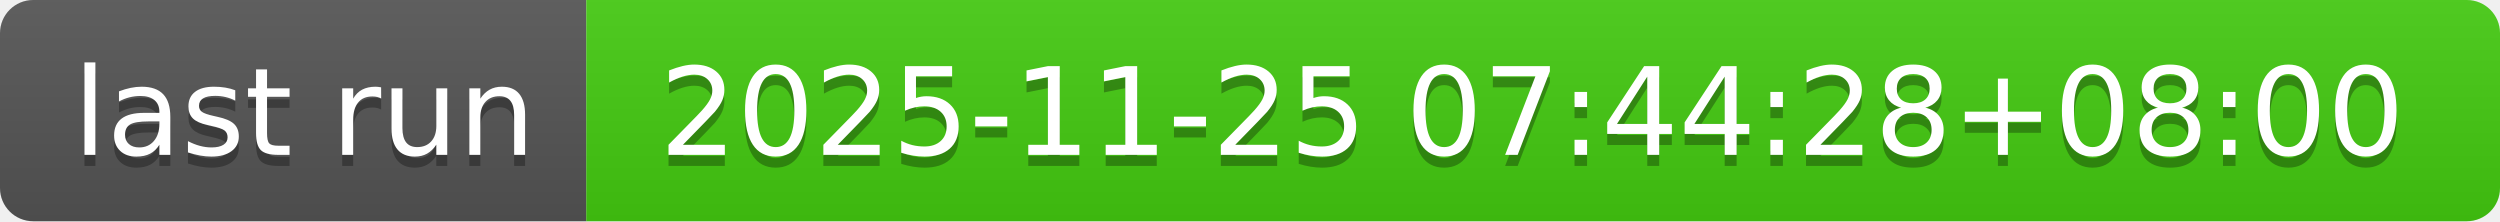
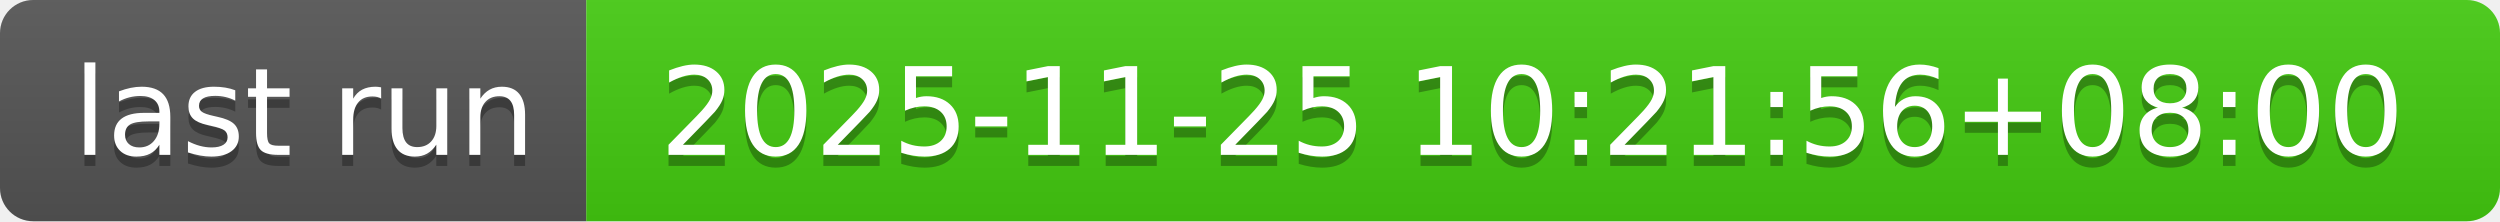
- <svg xmlns="http://www.w3.org/2000/svg" width="226" height="20" role="img" aria-label="last run: 2025-11-25 07:44:28+08:00">
+ <svg xmlns="http://www.w3.org/2000/svg" width="226" height="20" role="img" aria-label="last run: 2025-11-25 10:21:56+08:00">
  <linearGradient id="s" x2="0" y2="100%">
    <stop offset="0" stop-color="#bbb" stop-opacity=".1" />
    <stop offset="1" stop-opacity=".1" />
  </linearGradient>
  <clipPath id="r">
    <rect width="226" height="20" rx="3" fill="#fff" />
  </clipPath>
  <g clip-path="url(#r)">
    <rect width="53" height="20" fill="#555" />
    <rect x="53" width="173" height="20" fill="#4c1" />
    <rect width="226" height="20" fill="url(#s)" />
  </g>
  <g fill="#fff" text-anchor="middle" font-family="Verdana,Geneva,DejaVu Sans,sans-serif" text-rendering="geometricPrecision" font-size="110">
    <text aria-hidden="true" x="275" y="150" fill="#010101" fill-opacity=".3" transform="scale(.1)" textLength="430">last run</text>
    <text x="275" y="140" transform="scale(.1)" fill="#fff" textLength="430">last run</text>
-     <text aria-hidden="true" x="1385" y="150" fill="#010101" fill-opacity=".3" transform="scale(.1)" textLength="1630">2025-11-25 07:44:28+08:00</text>
-     <text x="1385" y="140" transform="scale(.1)" fill="#fff" textLength="1630">2025-11-25 07:44:28+08:00</text>
+     <text aria-hidden="true" x="1385" y="150" fill="#010101" fill-opacity=".3" transform="scale(.1)" textLength="1630">2025-11-25 10:21:56+08:00</text>
+     <text x="1385" y="140" transform="scale(.1)" fill="#fff" textLength="1630">2025-11-25 10:21:56+08:00</text>
  </g>
</svg>
